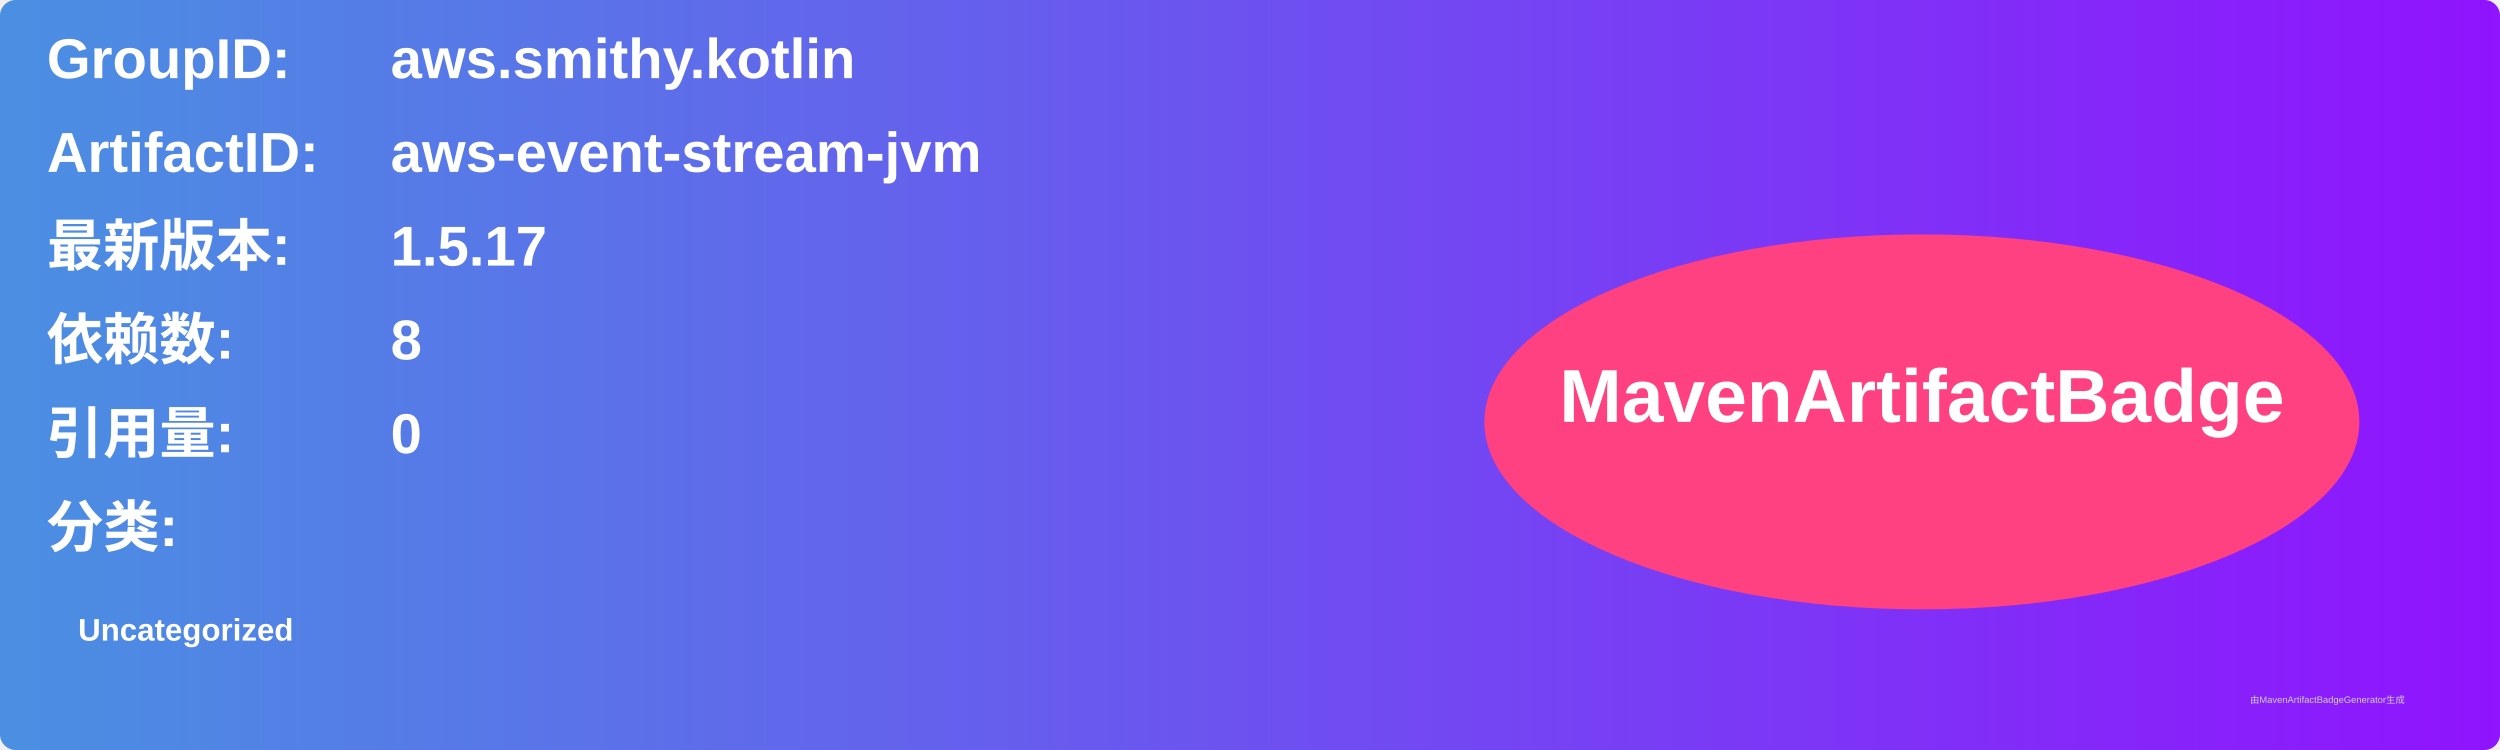
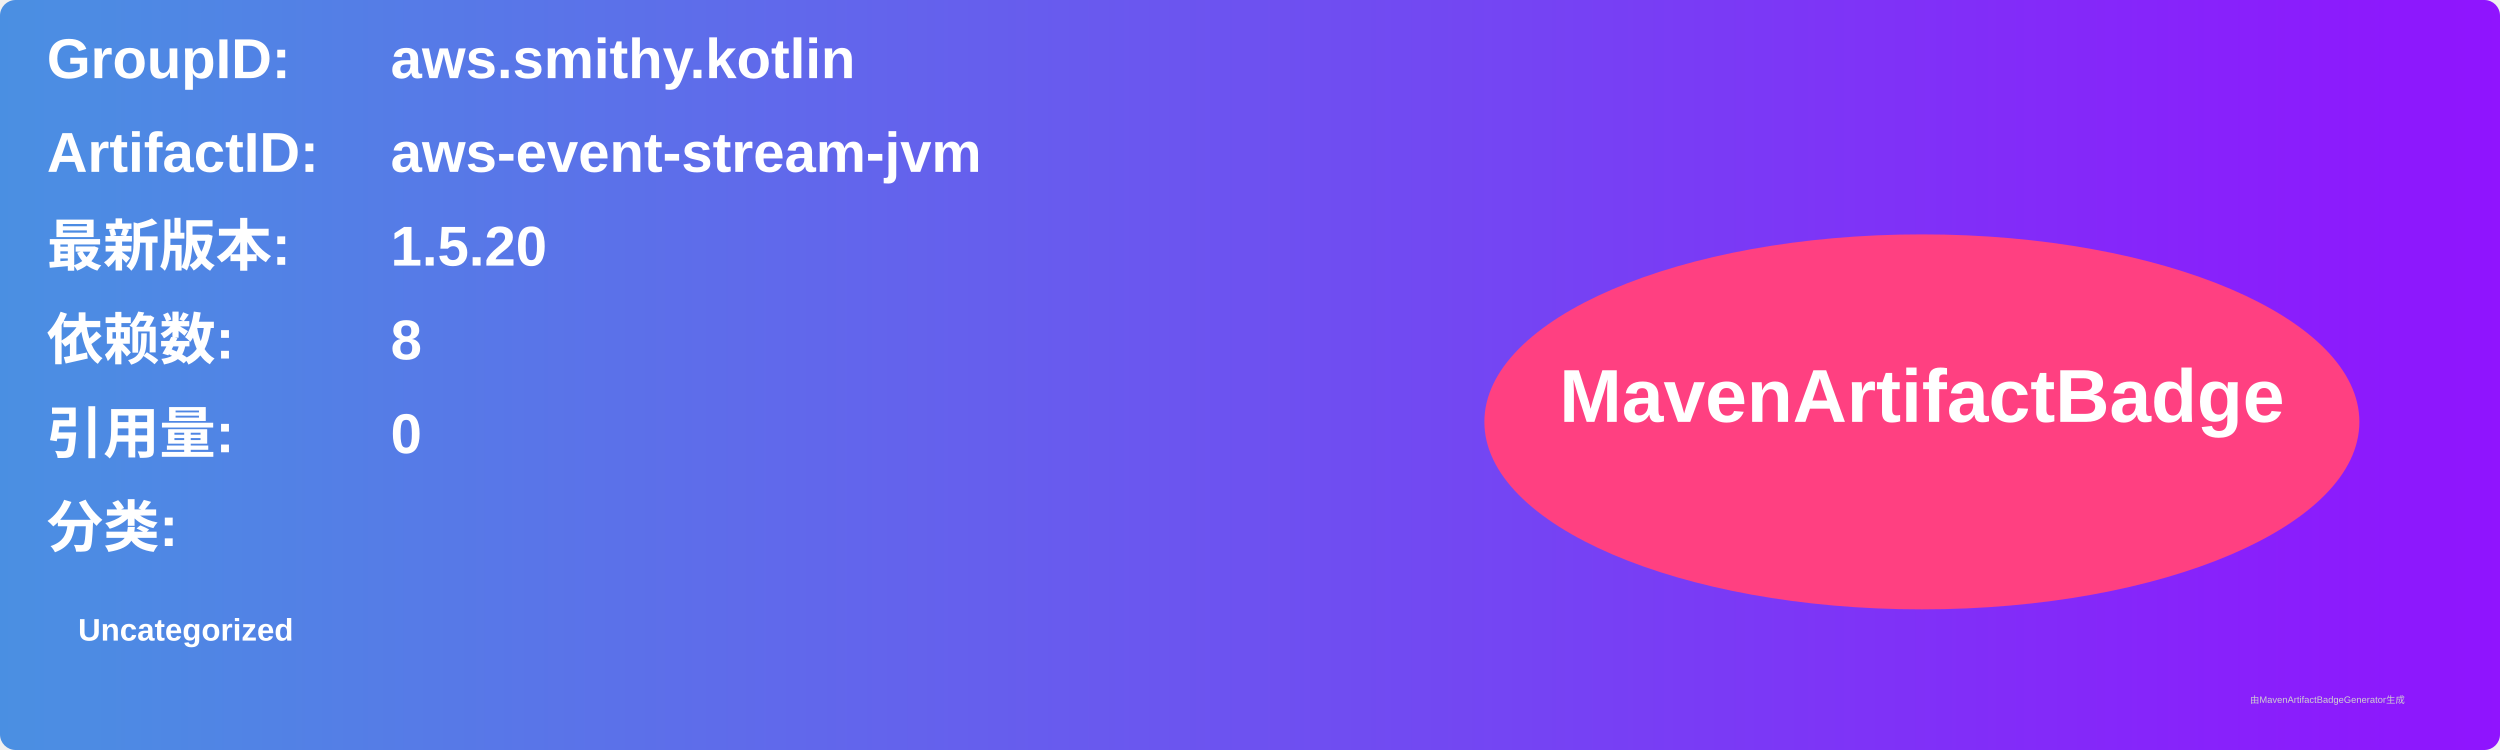
<svg xmlns="http://www.w3.org/2000/svg" width="800" height="240" viewBox="0 0 800 240">
  <linearGradient id="grad" x1="0%" y1="0%" x2="100%" y2="0%">
    <stop offset="0%" stop-color="#4a90e2" />
    <stop offset="100%" stop-color="#9013fe" />
  </linearGradient>
  <rect width="100%" height="100%" rx="5" ry="5" fill="url(#grad)" />
  <g transform="translate(15, 15)">
    <text x="0" y="10" font-family="Arial" font-size="18" fill="white" font-weight="bold" width="260">GroupID:</text>
    <text x="110" y="10" font-family="Arial" font-size="18" fill="white" font-weight="bold" width="460">aws.smithy.kotlin</text>
    <text x="0" y="40" font-family="Arial" font-size="18" fill="white" font-weight="bold" width="260">ArtifactID:</text>
    <text x="110" y="40" font-family="Arial" font-size="18" fill="white" font-weight="bold" width="460">aws-event-stream-jvm</text>
    <text x="0" y="70" font-family="Arial" font-size="18" fill="white" font-weight="bold">最新版本:</text>
    <text x="110" y="70" font-family="Arial" font-size="18" fill="white" font-weight="bold">
-       <tspan font-weight="bold">1.5.17</tspan>
+       <tspan font-weight="bold">1.5.20</tspan>
    </text>
    <text x="0" y="100" font-family="Arial" font-size="18" fill="white" font-weight="bold">依赖数: </text>
    <text x="110" y="100" font-family="Arial" font-size="18" fill="white">
      <tspan font-weight="bold">8</tspan>
    </text>
    <text x="0" y="130" font-family="Arial" font-size="18" fill="white" font-weight="bold">引用量: </text>
    <text x="110" y="130" font-family="Arial" font-size="18" fill="white">
      <tspan font-weight="bold">0</tspan>
    </text>
    <text x="0" y="160" font-family="Arial" font-size="18" fill="white" font-weight="bold">分类:</text>
    <text x="10" y="190" font-family="Arial" font-size="10" fill="white">
      <tspan font-weight="bold">Uncategorized</tspan>
    </text>
    <ellipse cx="600" cy="120" rx="140" ry="60" fill="#ff4081" />
    <text x="600" y="120" text-anchor="middle" font-family="Arial" font-size="24" fill="white" font-weight="bold">MavenArtifactBadge</text>
  </g>
  <text x="720" y="225" font-family="Arial" font-size="3" fill="#d0d0d0">由MavenArtifactBadgeGenerator生成</text>
</svg>
